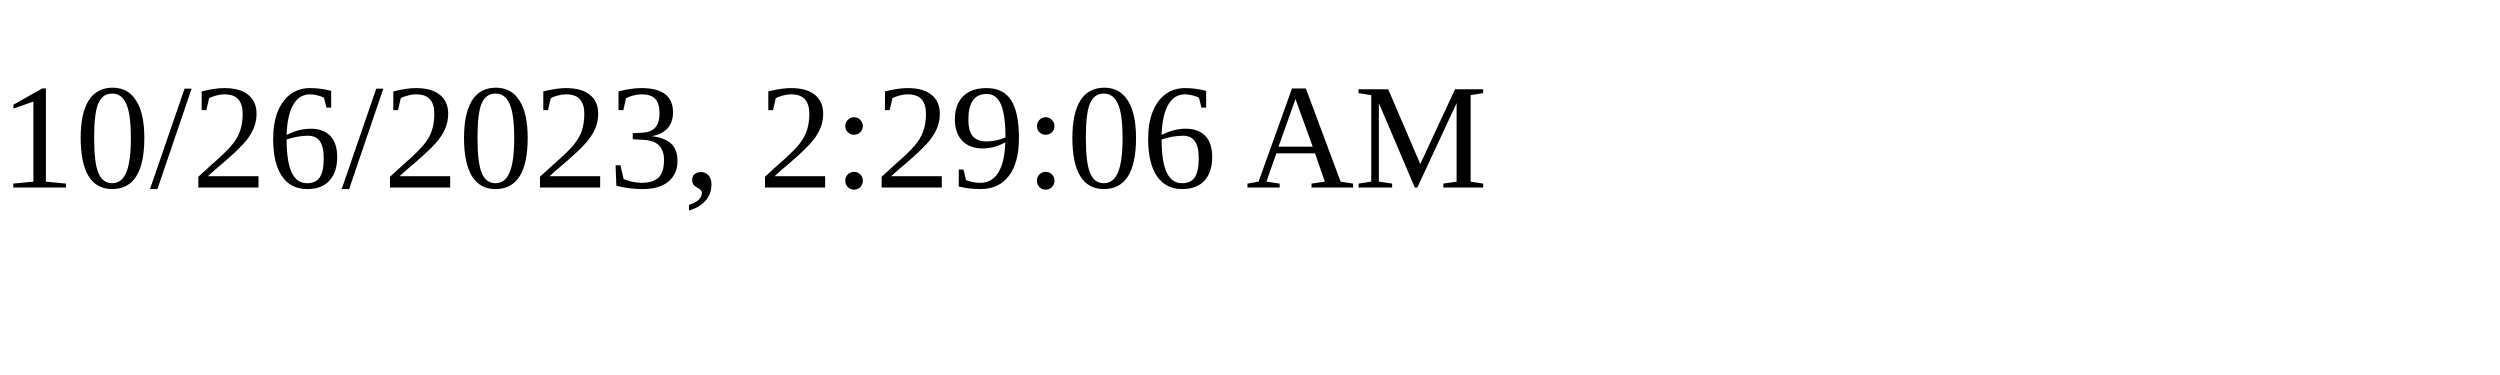
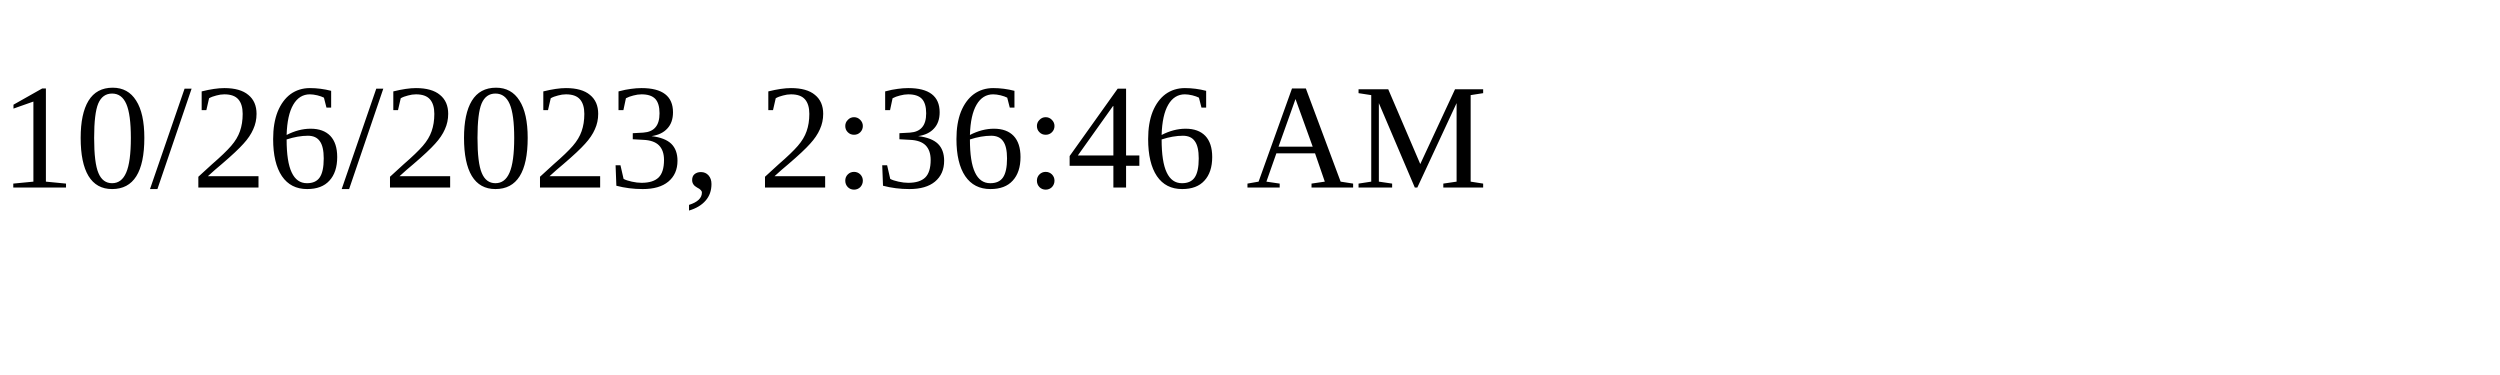
<svg xmlns="http://www.w3.org/2000/svg" height="30" width="200">
-   <text x="0" y="15">10/26/2023, 2:29:06 AM</text>
+   <text x="0" y="15">10/26/2023, 2:36:46 AM</text>
</svg>
